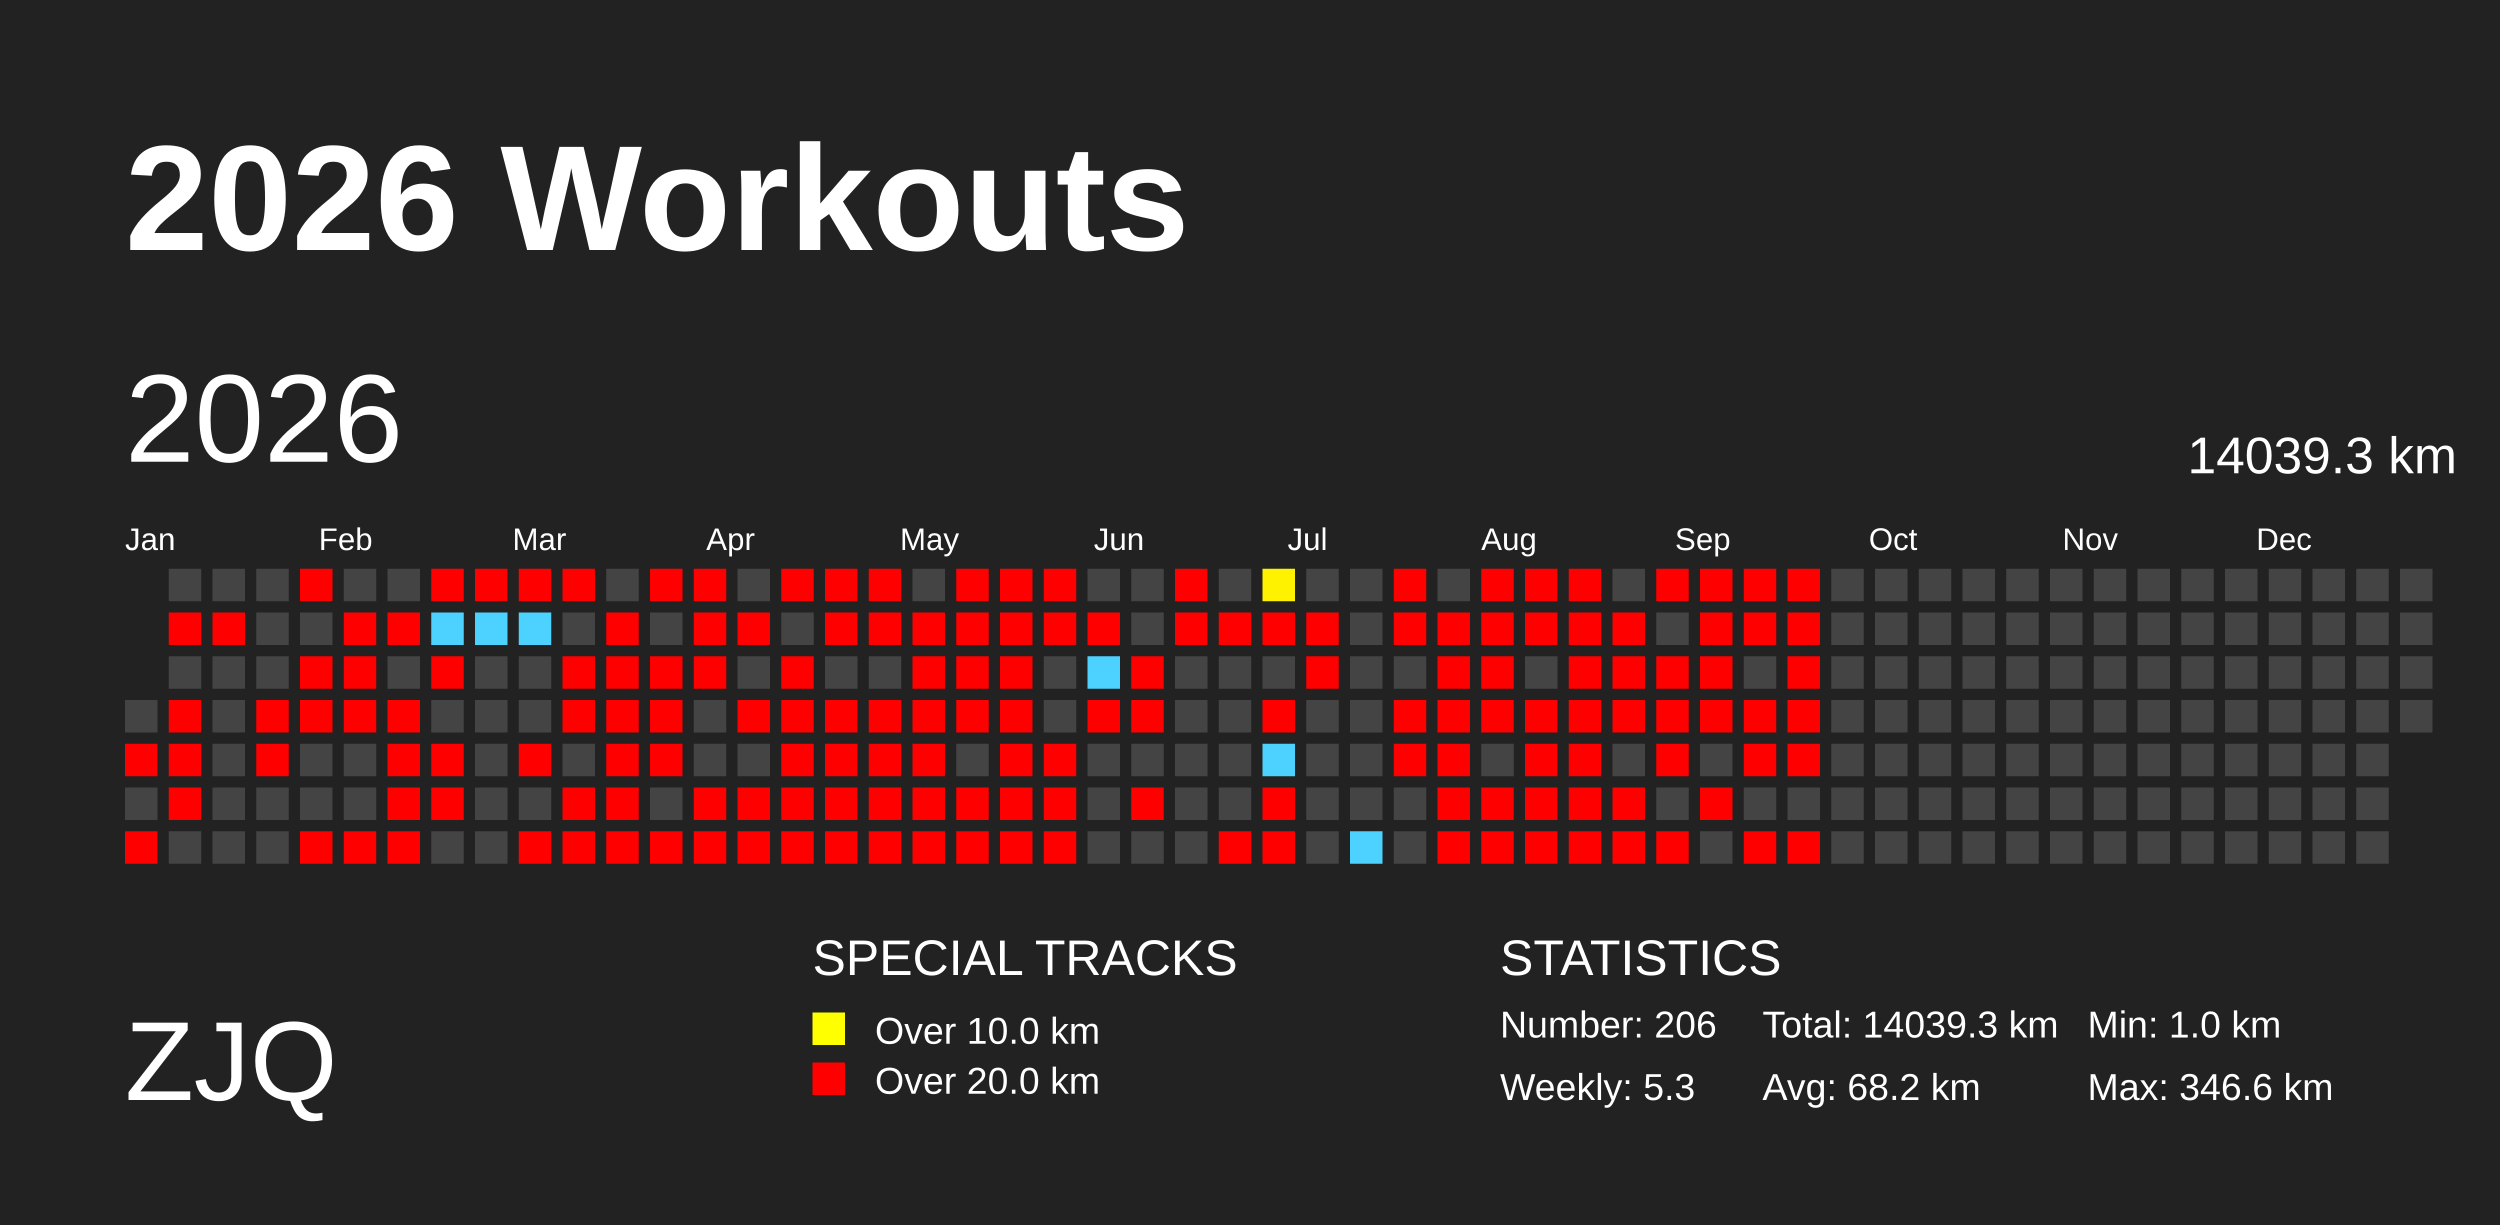
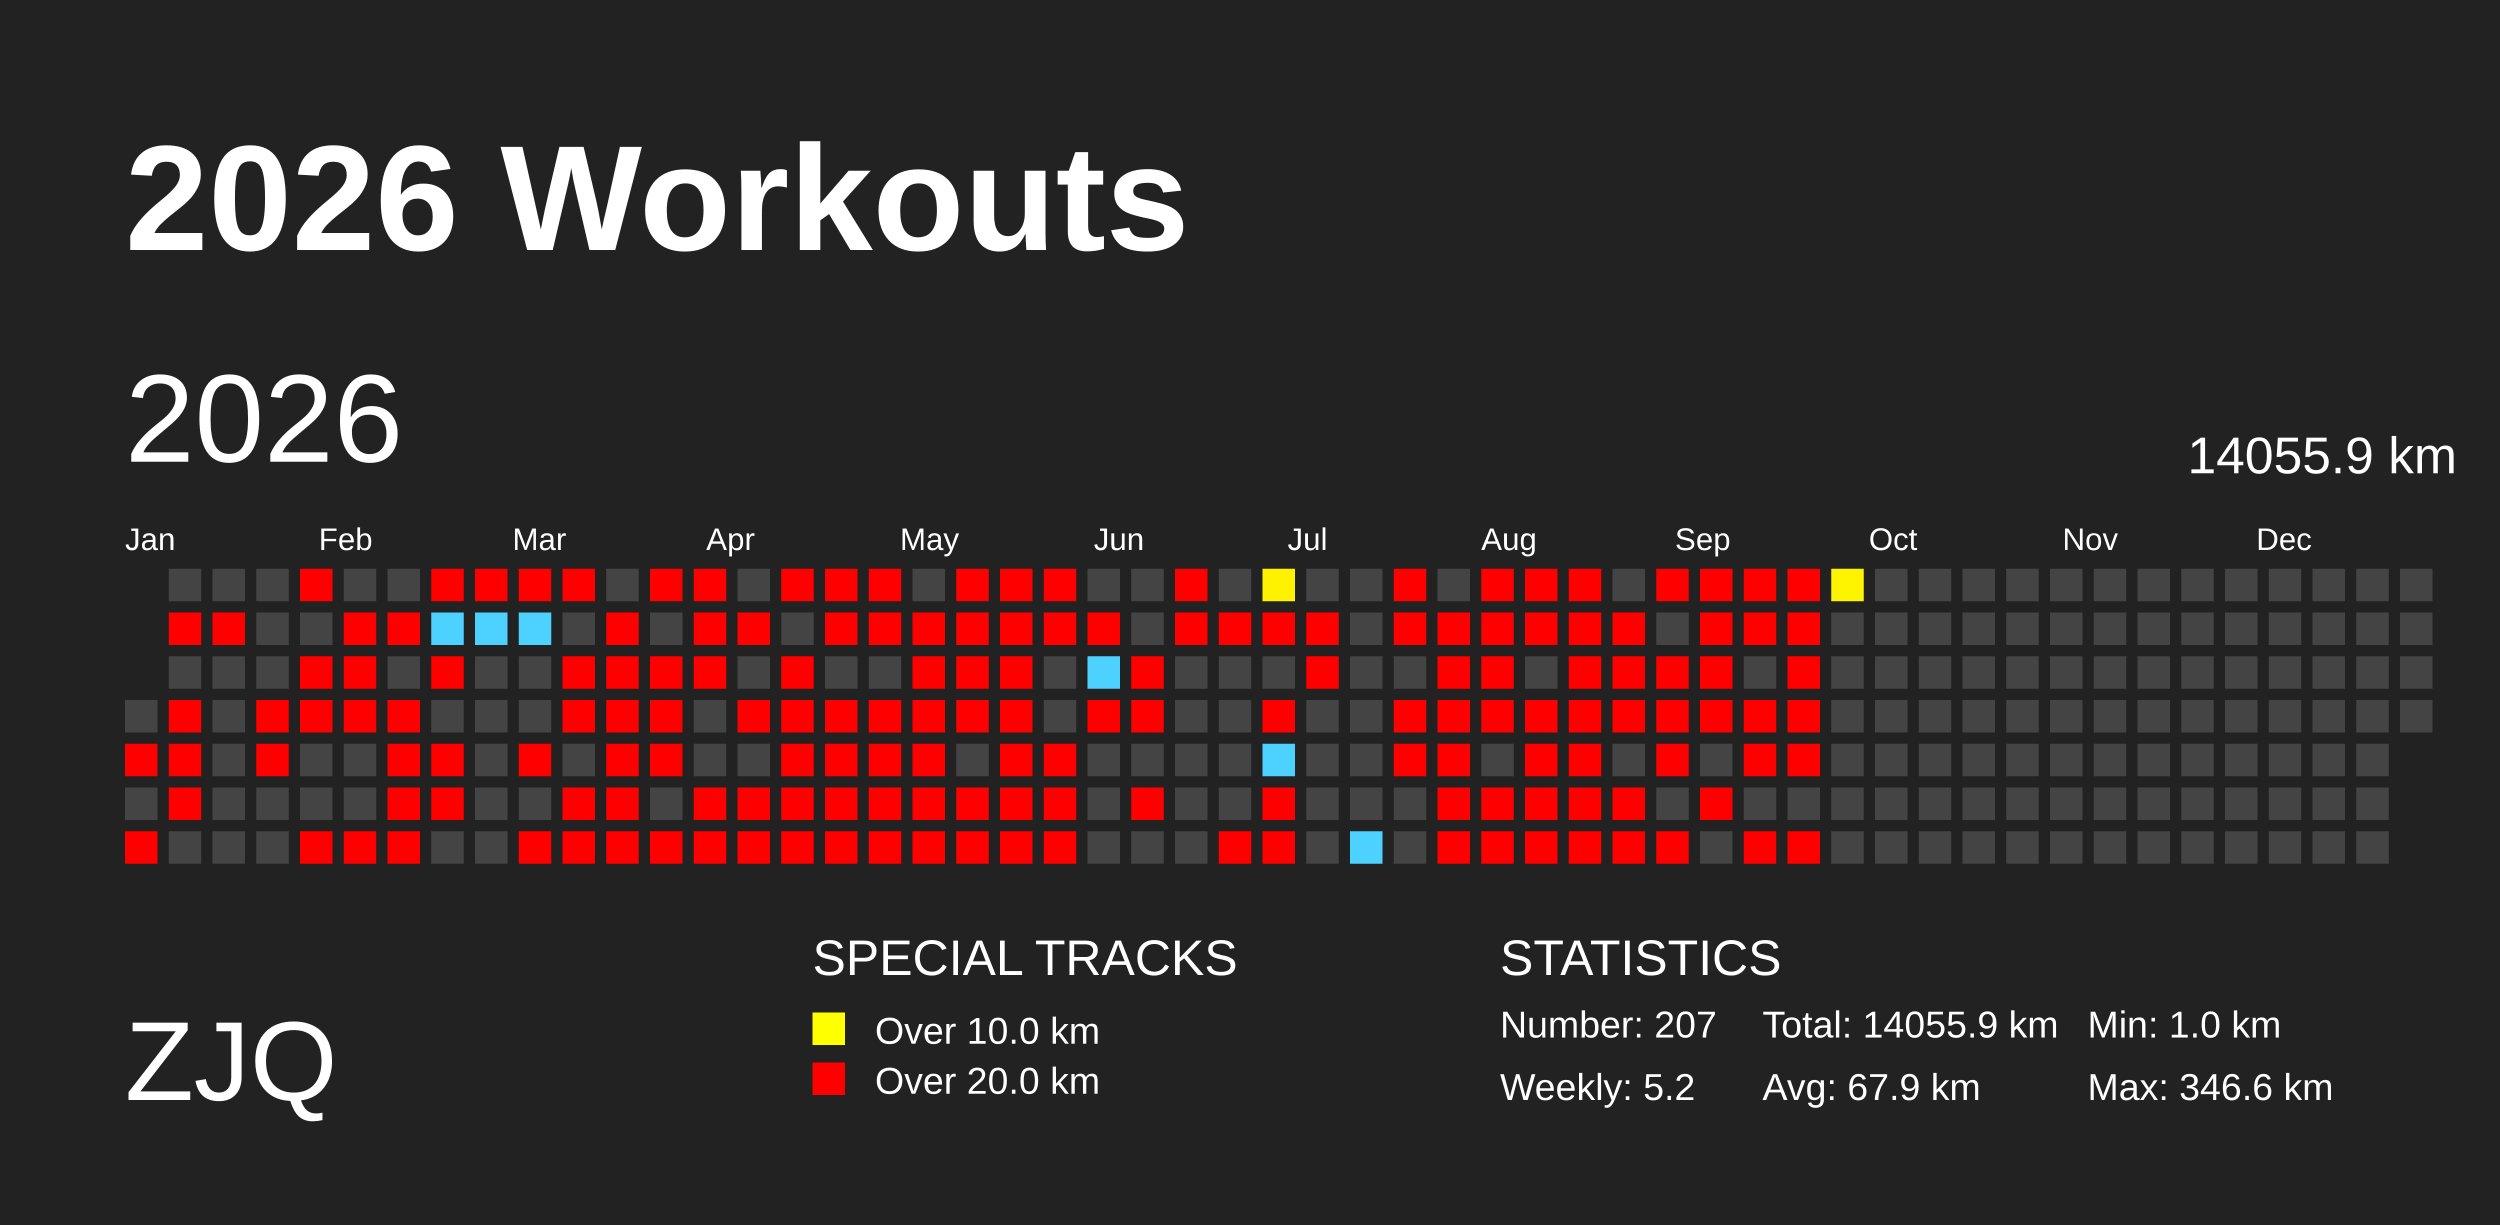
<svg xmlns="http://www.w3.org/2000/svg" baseProfile="full" height="98mm" version="1.1" viewBox="0,0,200,98" width="200mm">
  <defs>
    <pattern height="2" id="indoor-stripe" patternUnits="userSpaceOnUse" width="2">
      <line stroke="white" stroke-opacity="0.45" stroke-width="0.5" x1="0" x2="2" y1="2" y2="0" />
    </pattern>
  </defs>
  <rect fill="#222222" height="98" width="200" x="0" y="0" />
  <text fill="#FFFFFF" style="font-size:12px; font-family:Arial; font-weight:bold;" x="10" y="20">2026 Workouts</text>
  <text fill="#FFFFFF" style="font-size:9px; font-family:Arial" x="10" y="88">ZJQ</text>
  <text fill="#FFFFFF" style="font-size:4px; font-family:Arial" x="65" y="78">SPECIAL TRACKS</text>
  <rect fill="yellow" height="2.6" width="2.6" x="65" y="81" />
  <text fill="#FFFFFF" style="font-size:3px; font-family:Arial" x="70" y="83.5">Over 10.0 km</text>
  <rect fill="red" height="2.6" width="2.6" x="65" y="85" />
  <text fill="#FFFFFF" style="font-size:3px; font-family:Arial" x="70" y="87.5">Over 20.0 km</text>
  <text fill="#FFFFFF" style="font-size:4px; font-family:Arial" x="120" y="78">STATISTICS</text>
-   <text fill="#FFFFFF" style="font-size:3px; font-family:Arial" x="120" y="83">Number: 206</text>
-   <text fill="#FFFFFF" style="font-size:3px; font-family:Arial" x="120" y="88">Weekly: 5.3</text>
-   <text fill="#FFFFFF" style="font-size:3px; font-family:Arial" x="141" y="83">Total: 14039.3 km</text>
-   <text fill="#FFFFFF" style="font-size:3px; font-family:Arial" x="141" y="88">Avg: 68.2 km</text>
+   <text fill="#FFFFFF" style="font-size:3px; font-family:Arial" x="120" y="83">Number: 207</text>
+   <text fill="#FFFFFF" style="font-size:3px; font-family:Arial" x="120" y="88">Weekly: 5.2</text>
+   <text fill="#FFFFFF" style="font-size:3px; font-family:Arial" x="141" y="83">Total: 14055.9 km</text>
+   <text fill="#FFFFFF" style="font-size:3px; font-family:Arial" x="141" y="88">Avg: 67.9 km</text>
  <text fill="#FFFFFF" style="font-size:3px; font-family:Arial" x="167" y="83">Min: 1.0 km</text>
  <text fill="#FFFFFF" style="font-size:3px; font-family:Arial" x="167" y="88">Max: 346.6 km</text>
  <text dominant-baseline="hanging" fill="#FFFFFF" style="font-size:10.0px; font-family:Arial;" x="10" y="30">2026</text>
-   <text dominant-baseline="hanging" fill="#FFFFFF" style="font-size:4.125px; font-family:Arial;" x="175" y="35">14039.3 km</text>
+   <text dominant-baseline="hanging" fill="#FFFFFF" style="font-size:4.125px; font-family:Arial;" x="175" y="35">14055.9 km</text>
  <text fill="#FFFFFF" style="font-size:2.5px; font-family:Arial" x="10.0" y="44">Jan</text>
  <text fill="#FFFFFF" style="font-size:2.5px; font-family:Arial" x="25.5" y="44">Feb</text>
  <text fill="#FFFFFF" style="font-size:2.5px; font-family:Arial" x="41.0" y="44">Mar</text>
  <text fill="#FFFFFF" style="font-size:2.5px; font-family:Arial" x="56.5" y="44">Apr</text>
  <text fill="#FFFFFF" style="font-size:2.5px; font-family:Arial" x="72.0" y="44">May</text>
  <text fill="#FFFFFF" style="font-size:2.5px; font-family:Arial" x="87.5" y="44">Jun</text>
  <text fill="#FFFFFF" style="font-size:2.5px; font-family:Arial" x="103.0" y="44">Jul</text>
  <text fill="#FFFFFF" style="font-size:2.5px; font-family:Arial" x="118.5" y="44">Aug</text>
  <text fill="#FFFFFF" style="font-size:2.5px; font-family:Arial" x="134.0" y="44">Sep</text>
  <text fill="#FFFFFF" style="font-size:2.5px; font-family:Arial" x="149.5" y="44">Oct</text>
  <text fill="#FFFFFF" style="font-size:2.5px; font-family:Arial" x="165.0" y="44">Nov</text>
  <text fill="#FFFFFF" style="font-size:2.5px; font-family:Arial" x="180.5" y="44">Dec</text>
  <rect fill="#444444" height="2.6" width="2.6" x="10.0" y="56.0" />
  <rect fill="red" height="2.6" width="2.6" x="10.0" y="59.5" />
  <rect fill="#444444" height="2.6" width="2.6" x="10.0" y="63.0" />
  <rect fill="red" height="2.6" width="2.6" x="10.0" y="66.5" />
  <rect fill="#444444" height="2.6" width="2.6" x="13.5" y="45.5" />
  <rect fill="red" height="2.6" width="2.6" x="13.5" y="49.0" />
  <rect fill="#444444" height="2.6" width="2.6" x="13.5" y="52.5" />
  <rect fill="red" height="2.6" width="2.6" x="13.5" y="56.0" />
  <rect fill="red" height="2.6" width="2.6" x="13.5" y="59.5" />
  <rect fill="red" height="2.6" width="2.6" x="13.5" y="63.0" />
  <rect fill="#444444" height="2.6" width="2.6" x="13.5" y="66.5" />
  <rect fill="#444444" height="2.6" width="2.6" x="17.0" y="45.5" />
  <rect fill="red" height="2.6" width="2.6" x="17.0" y="49.0" />
  <rect fill="#444444" height="2.6" width="2.6" x="17.0" y="52.5" />
  <rect fill="#444444" height="2.6" width="2.6" x="17.0" y="56.0" />
  <rect fill="#444444" height="2.6" width="2.6" x="17.0" y="59.5" />
  <rect fill="#444444" height="2.6" width="2.6" x="17.0" y="63.0" />
  <rect fill="#444444" height="2.6" width="2.6" x="17.0" y="66.5" />
  <rect fill="#444444" height="2.6" width="2.6" x="20.5" y="45.5" />
  <rect fill="#444444" height="2.6" width="2.6" x="20.5" y="49.0" />
  <rect fill="#444444" height="2.6" width="2.6" x="20.5" y="52.5" />
  <rect fill="red" height="2.6" width="2.6" x="20.5" y="56.0" />
  <rect fill="red" height="2.6" width="2.6" x="20.5" y="59.5" />
  <rect fill="#444444" height="2.6" width="2.6" x="20.5" y="63.0" />
  <rect fill="#444444" height="2.6" width="2.6" x="20.5" y="66.5" />
  <rect fill="red" height="2.6" width="2.6" x="24.0" y="45.5" />
  <rect fill="#444444" height="2.6" width="2.6" x="24.0" y="49.0" />
  <rect fill="red" height="2.6" width="2.6" x="24.0" y="52.5" />
  <rect fill="red" height="2.6" width="2.6" x="24.0" y="56.0" />
  <rect fill="#444444" height="2.6" width="2.6" x="24.0" y="59.5" />
  <rect fill="#444444" height="2.6" width="2.6" x="24.0" y="63.0" />
  <rect fill="red" height="2.6" width="2.6" x="24.0" y="66.5" />
  <rect fill="#444444" height="2.6" width="2.6" x="27.5" y="45.5" />
  <rect fill="red" height="2.6" width="2.6" x="27.5" y="49.0" />
  <rect fill="red" height="2.6" width="2.6" x="27.5" y="52.5" />
  <rect fill="red" height="2.6" width="2.6" x="27.5" y="56.0" />
  <rect fill="#444444" height="2.6" width="2.6" x="27.5" y="59.5" />
  <rect fill="#444444" height="2.6" width="2.6" x="27.5" y="63.0" />
  <rect fill="red" height="2.6" width="2.6" x="27.5" y="66.5" />
  <rect fill="#444444" height="2.6" width="2.6" x="31.0" y="45.5" />
  <rect fill="red" height="2.6" width="2.6" x="31.0" y="49.0" />
  <rect fill="#444444" height="2.6" width="2.6" x="31.0" y="52.5" />
  <rect fill="red" height="2.6" width="2.6" x="31.0" y="56.0" />
  <rect fill="red" height="2.6" width="2.6" x="31.0" y="59.5" />
  <rect fill="red" height="2.6" width="2.6" x="31.0" y="63.0" />
  <rect fill="red" height="2.6" width="2.6" x="31.0" y="66.5" />
  <rect fill="red" height="2.6" width="2.6" x="34.5" y="45.5" />
  <rect fill="#4dd2ff" height="2.6" width="2.6" x="34.5" y="49.0" />
  <rect fill="red" height="2.6" width="2.6" x="34.5" y="52.5" />
  <rect fill="#444444" height="2.6" width="2.6" x="34.5" y="56.0" />
  <rect fill="red" height="2.6" width="2.6" x="34.5" y="59.5" />
  <rect fill="red" height="2.6" width="2.6" x="34.5" y="63.0" />
  <rect fill="#444444" height="2.6" width="2.6" x="34.5" y="66.5" />
  <rect fill="red" height="2.6" width="2.6" x="38.0" y="45.5" />
  <rect fill="#4dd2ff" height="2.6" width="2.6" x="38.0" y="49.0" />
  <rect fill="#444444" height="2.6" width="2.6" x="38.0" y="52.5" />
  <rect fill="#444444" height="2.6" width="2.6" x="38.0" y="56.0" />
  <rect fill="#444444" height="2.6" width="2.6" x="38.0" y="59.5" />
  <rect fill="#444444" height="2.6" width="2.6" x="38.0" y="63.0" />
  <rect fill="#444444" height="2.6" width="2.6" x="38.0" y="66.5" />
  <rect fill="red" height="2.6" width="2.6" x="41.5" y="45.5" />
  <rect fill="#4dd2ff" height="2.6" width="2.6" x="41.5" y="49.0" />
  <rect fill="#444444" height="2.6" width="2.6" x="41.5" y="52.5" />
  <rect fill="#444444" height="2.6" width="2.6" x="41.5" y="56.0" />
  <rect fill="red" height="2.6" width="2.6" x="41.5" y="59.5" />
  <rect fill="#444444" height="2.6" width="2.6" x="41.5" y="63.0" />
  <rect fill="red" height="2.6" width="2.6" x="41.5" y="66.5" />
  <rect fill="red" height="2.6" width="2.6" x="45.0" y="45.5" />
  <rect fill="#444444" height="2.6" width="2.6" x="45.0" y="49.0" />
  <rect fill="red" height="2.6" width="2.6" x="45.0" y="52.5" />
  <rect fill="red" height="2.6" width="2.6" x="45.0" y="56.0" />
  <rect fill="#444444" height="2.6" width="2.6" x="45.0" y="59.5" />
  <rect fill="red" height="2.6" width="2.6" x="45.0" y="63.0" />
  <rect fill="red" height="2.6" width="2.6" x="45.0" y="66.5" />
  <rect fill="#444444" height="2.6" width="2.6" x="48.5" y="45.5" />
  <rect fill="red" height="2.6" width="2.6" x="48.5" y="49.0" />
  <rect fill="red" height="2.6" width="2.6" x="48.5" y="52.5" />
  <rect fill="red" height="2.6" width="2.6" x="48.5" y="56.0" />
  <rect fill="red" height="2.6" width="2.6" x="48.5" y="59.5" />
  <rect fill="red" height="2.6" width="2.6" x="48.5" y="63.0" />
  <rect fill="red" height="2.6" width="2.6" x="48.5" y="66.5" />
  <rect fill="red" height="2.6" width="2.6" x="52.0" y="45.5" />
  <rect fill="#444444" height="2.6" width="2.6" x="52.0" y="49.0" />
  <rect fill="red" height="2.6" width="2.6" x="52.0" y="52.5" />
  <rect fill="red" height="2.6" width="2.6" x="52.0" y="56.0" />
  <rect fill="red" height="2.6" width="2.6" x="52.0" y="59.5" />
  <rect fill="#444444" height="2.6" width="2.6" x="52.0" y="63.0" />
  <rect fill="red" height="2.6" width="2.6" x="52.0" y="66.5" />
  <rect fill="red" height="2.6" width="2.6" x="55.5" y="45.5" />
  <rect fill="red" height="2.6" width="2.6" x="55.5" y="49.0" />
  <rect fill="red" height="2.6" width="2.6" x="55.5" y="52.5" />
  <rect fill="#444444" height="2.6" width="2.6" x="55.5" y="56.0" />
  <rect fill="#444444" height="2.6" width="2.6" x="55.5" y="59.5" />
  <rect fill="red" height="2.6" width="2.6" x="55.5" y="63.0" />
  <rect fill="red" height="2.6" width="2.6" x="55.5" y="66.5" />
  <rect fill="#444444" height="2.6" width="2.6" x="59.0" y="45.5" />
  <rect fill="red" height="2.6" width="2.6" x="59.0" y="49.0" />
  <rect fill="#444444" height="2.6" width="2.6" x="59.0" y="52.5" />
  <rect fill="red" height="2.6" width="2.6" x="59.0" y="56.0" />
  <rect fill="#444444" height="2.6" width="2.6" x="59.0" y="59.5" />
  <rect fill="red" height="2.6" width="2.6" x="59.0" y="63.0" />
  <rect fill="red" height="2.6" width="2.6" x="59.0" y="66.5" />
  <rect fill="red" height="2.6" width="2.6" x="62.5" y="45.5" />
  <rect fill="#444444" height="2.6" width="2.6" x="62.5" y="49.0" />
  <rect fill="red" height="2.6" width="2.6" x="62.5" y="52.5" />
  <rect fill="red" height="2.6" width="2.6" x="62.5" y="56.0" />
  <rect fill="red" height="2.6" width="2.6" x="62.5" y="59.5" />
  <rect fill="red" height="2.6" width="2.6" x="62.5" y="63.0" />
  <rect fill="red" height="2.6" width="2.6" x="62.5" y="66.5" />
  <rect fill="red" height="2.6" width="2.6" x="66.0" y="45.5" />
  <rect fill="red" height="2.6" width="2.6" x="66.0" y="49.0" />
  <rect fill="#444444" height="2.6" width="2.6" x="66.0" y="52.5" />
  <rect fill="red" height="2.6" width="2.6" x="66.0" y="56.0" />
  <rect fill="red" height="2.6" width="2.6" x="66.0" y="59.5" />
  <rect fill="red" height="2.6" width="2.6" x="66.0" y="63.0" />
  <rect fill="red" height="2.6" width="2.6" x="66.0" y="66.5" />
  <rect fill="red" height="2.6" width="2.6" x="69.5" y="45.5" />
  <rect fill="red" height="2.6" width="2.6" x="69.5" y="49.0" />
  <rect fill="#444444" height="2.6" width="2.6" x="69.5" y="52.5" />
  <rect fill="red" height="2.6" width="2.6" x="69.5" y="56.0" />
  <rect fill="red" height="2.6" width="2.6" x="69.5" y="59.5" />
  <rect fill="red" height="2.6" width="2.6" x="69.5" y="63.0" />
  <rect fill="red" height="2.6" width="2.6" x="69.5" y="66.5" />
  <rect fill="#444444" height="2.6" width="2.6" x="73.0" y="45.5" />
  <rect fill="red" height="2.6" width="2.6" x="73.0" y="49.0" />
  <rect fill="red" height="2.6" width="2.6" x="73.0" y="52.5" />
  <rect fill="red" height="2.6" width="2.6" x="73.0" y="56.0" />
  <rect fill="red" height="2.6" width="2.6" x="73.0" y="59.5" />
  <rect fill="red" height="2.6" width="2.6" x="73.0" y="63.0" />
  <rect fill="red" height="2.6" width="2.6" x="73.0" y="66.5" />
  <rect fill="red" height="2.6" width="2.6" x="76.5" y="45.5" />
  <rect fill="red" height="2.6" width="2.6" x="76.5" y="49.0" />
  <rect fill="red" height="2.6" width="2.6" x="76.5" y="52.5" />
  <rect fill="red" height="2.6" width="2.6" x="76.5" y="56.0" />
  <rect fill="#444444" height="2.6" width="2.6" x="76.5" y="59.5" />
  <rect fill="red" height="2.6" width="2.6" x="76.5" y="63.0" />
  <rect fill="red" height="2.6" width="2.6" x="76.5" y="66.5" />
  <rect fill="red" height="2.6" width="2.6" x="80.0" y="45.5" />
  <rect fill="red" height="2.6" width="2.6" x="80.0" y="49.0" />
  <rect fill="red" height="2.6" width="2.6" x="80.0" y="52.5" />
  <rect fill="red" height="2.6" width="2.6" x="80.0" y="56.0" />
  <rect fill="red" height="2.6" width="2.6" x="80.0" y="59.5" />
  <rect fill="red" height="2.6" width="2.6" x="80.0" y="63.0" />
  <rect fill="red" height="2.6" width="2.6" x="80.0" y="66.5" />
  <rect fill="red" height="2.6" width="2.6" x="83.5" y="45.5" />
  <rect fill="red" height="2.6" width="2.6" x="83.5" y="49.0" />
  <rect fill="#444444" height="2.6" width="2.6" x="83.5" y="52.5" />
  <rect fill="#444444" height="2.6" width="2.6" x="83.5" y="56.0" />
  <rect fill="red" height="2.6" width="2.6" x="83.5" y="59.5" />
  <rect fill="red" height="2.6" width="2.6" x="83.5" y="63.0" />
  <rect fill="red" height="2.6" width="2.6" x="83.5" y="66.5" />
  <rect fill="#444444" height="2.6" width="2.6" x="87.0" y="45.5" />
  <rect fill="red" height="2.6" width="2.6" x="87.0" y="49.0" />
  <rect fill="#4dd2ff" height="2.6" width="2.6" x="87.0" y="52.5" />
  <rect fill="red" height="2.6" width="2.6" x="87.0" y="56.0" />
  <rect fill="#444444" height="2.6" width="2.6" x="87.0" y="59.5" />
  <rect fill="#444444" height="2.6" width="2.6" x="87.0" y="63.0" />
  <rect fill="#444444" height="2.6" width="2.6" x="87.0" y="66.5" />
  <rect fill="#444444" height="2.6" width="2.6" x="90.5" y="45.5" />
  <rect fill="#444444" height="2.6" width="2.6" x="90.5" y="49.0" />
  <rect fill="red" height="2.6" width="2.6" x="90.5" y="52.5" />
  <rect fill="red" height="2.6" width="2.6" x="90.5" y="56.0" />
  <rect fill="#444444" height="2.6" width="2.6" x="90.5" y="59.5" />
  <rect fill="red" height="2.6" width="2.6" x="90.5" y="63.0" />
  <rect fill="#444444" height="2.6" width="2.6" x="90.5" y="66.5" />
  <rect fill="red" height="2.6" width="2.6" x="94.0" y="45.5" />
  <rect fill="red" height="2.6" width="2.6" x="94.0" y="49.0" />
  <rect fill="#444444" height="2.6" width="2.6" x="94.0" y="52.5" />
  <rect fill="#444444" height="2.6" width="2.6" x="94.0" y="56.0" />
  <rect fill="#444444" height="2.6" width="2.6" x="94.0" y="59.5" />
  <rect fill="#444444" height="2.6" width="2.6" x="94.0" y="63.0" />
  <rect fill="#444444" height="2.6" width="2.6" x="94.0" y="66.5" />
  <rect fill="#444444" height="2.6" width="2.6" x="97.5" y="45.5" />
  <rect fill="red" height="2.6" width="2.6" x="97.5" y="49.0" />
  <rect fill="#444444" height="2.6" width="2.6" x="97.5" y="52.5" />
  <rect fill="#444444" height="2.6" width="2.6" x="97.5" y="56.0" />
  <rect fill="#444444" height="2.6" width="2.6" x="97.5" y="59.5" />
  <rect fill="#444444" height="2.6" width="2.6" x="97.5" y="63.0" />
  <rect fill="red" height="2.6" width="2.6" x="97.5" y="66.5" />
  <rect fill="#fff200" height="2.6" width="2.6" x="101.0" y="45.5" />
  <rect fill="red" height="2.6" width="2.6" x="101.0" y="49.0" />
  <rect fill="#444444" height="2.6" width="2.6" x="101.0" y="52.5" />
  <rect fill="red" height="2.6" width="2.6" x="101.0" y="56.0" />
  <rect fill="#4dd2ff" height="2.6" width="2.6" x="101.0" y="59.5" />
  <rect fill="red" height="2.6" width="2.6" x="101.0" y="63.0" />
  <rect fill="red" height="2.6" width="2.6" x="101.0" y="66.5" />
  <rect fill="#444444" height="2.6" width="2.6" x="104.5" y="45.5" />
  <rect fill="red" height="2.6" width="2.6" x="104.5" y="49.0" />
  <rect fill="red" height="2.6" width="2.6" x="104.5" y="52.5" />
  <rect fill="#444444" height="2.6" width="2.6" x="104.5" y="56.0" />
  <rect fill="#444444" height="2.6" width="2.6" x="104.5" y="59.5" />
  <rect fill="#444444" height="2.6" width="2.6" x="104.5" y="63.0" />
  <rect fill="#444444" height="2.6" width="2.6" x="104.5" y="66.5" />
  <rect fill="#444444" height="2.6" width="2.6" x="108.0" y="45.5" />
  <rect fill="#444444" height="2.6" width="2.6" x="108.0" y="49.0" />
  <rect fill="#444444" height="2.6" width="2.6" x="108.0" y="52.5" />
  <rect fill="#444444" height="2.6" width="2.6" x="108.0" y="56.0" />
  <rect fill="#444444" height="2.6" width="2.6" x="108.0" y="59.5" />
  <rect fill="#444444" height="2.6" width="2.6" x="108.0" y="63.0" />
  <rect fill="#4dd2ff" height="2.6" width="2.6" x="108.0" y="66.5" />
  <rect fill="red" height="2.6" width="2.6" x="111.5" y="45.5" />
  <rect fill="red" height="2.6" width="2.6" x="111.5" y="49.0" />
  <rect fill="#444444" height="2.6" width="2.6" x="111.5" y="52.5" />
  <rect fill="red" height="2.6" width="2.6" x="111.5" y="56.0" />
  <rect fill="red" height="2.6" width="2.6" x="111.5" y="59.5" />
  <rect fill="#444444" height="2.6" width="2.6" x="111.5" y="63.0" />
  <rect fill="#444444" height="2.6" width="2.6" x="111.5" y="66.5" />
  <rect fill="#444444" height="2.6" width="2.6" x="115.0" y="45.5" />
  <rect fill="red" height="2.6" width="2.6" x="115.0" y="49.0" />
  <rect fill="red" height="2.6" width="2.6" x="115.0" y="52.5" />
  <rect fill="red" height="2.6" width="2.6" x="115.0" y="56.0" />
  <rect fill="red" height="2.6" width="2.6" x="115.0" y="59.5" />
  <rect fill="red" height="2.6" width="2.6" x="115.0" y="63.0" />
  <rect fill="red" height="2.6" width="2.6" x="115.0" y="66.5" />
  <rect fill="red" height="2.6" width="2.6" x="118.5" y="45.5" />
  <rect fill="red" height="2.6" width="2.6" x="118.5" y="49.0" />
  <rect fill="red" height="2.6" width="2.6" x="118.5" y="52.5" />
  <rect fill="red" height="2.6" width="2.6" x="118.5" y="56.0" />
  <rect fill="#444444" height="2.6" width="2.6" x="118.5" y="59.5" />
  <rect fill="red" height="2.6" width="2.6" x="118.5" y="63.0" />
  <rect fill="red" height="2.6" width="2.6" x="118.5" y="66.5" />
  <rect fill="red" height="2.6" width="2.6" x="122.0" y="45.5" />
  <rect fill="red" height="2.6" width="2.6" x="122.0" y="49.0" />
  <rect fill="#444444" height="2.6" width="2.6" x="122.0" y="52.5" />
  <rect fill="red" height="2.6" width="2.6" x="122.0" y="56.0" />
  <rect fill="red" height="2.6" width="2.6" x="122.0" y="59.5" />
  <rect fill="red" height="2.6" width="2.6" x="122.0" y="63.0" />
  <rect fill="red" height="2.6" width="2.6" x="122.0" y="66.5" />
  <rect fill="red" height="2.6" width="2.6" x="125.5" y="45.5" />
  <rect fill="red" height="2.6" width="2.6" x="125.5" y="49.0" />
  <rect fill="red" height="2.6" width="2.6" x="125.5" y="52.5" />
  <rect fill="red" height="2.6" width="2.6" x="125.5" y="56.0" />
  <rect fill="red" height="2.6" width="2.6" x="125.5" y="59.5" />
  <rect fill="red" height="2.6" width="2.6" x="125.5" y="63.0" />
  <rect fill="red" height="2.6" width="2.6" x="125.5" y="66.5" />
  <rect fill="#444444" height="2.6" width="2.6" x="129.0" y="45.5" />
  <rect fill="red" height="2.6" width="2.6" x="129.0" y="49.0" />
  <rect fill="red" height="2.6" width="2.6" x="129.0" y="52.5" />
  <rect fill="red" height="2.6" width="2.6" x="129.0" y="56.0" />
  <rect fill="#444444" height="2.6" width="2.6" x="129.0" y="59.5" />
  <rect fill="red" height="2.6" width="2.6" x="129.0" y="63.0" />
  <rect fill="red" height="2.6" width="2.6" x="129.0" y="66.5" />
  <rect fill="red" height="2.6" width="2.6" x="132.5" y="45.5" />
  <rect fill="#444444" height="2.6" width="2.6" x="132.5" y="49.0" />
  <rect fill="red" height="2.6" width="2.6" x="132.5" y="52.5" />
  <rect fill="red" height="2.6" width="2.6" x="132.5" y="56.0" />
  <rect fill="red" height="2.6" width="2.6" x="132.5" y="59.5" />
  <rect fill="#444444" height="2.6" width="2.6" x="132.5" y="63.0" />
  <rect fill="red" height="2.6" width="2.6" x="132.5" y="66.5" />
  <rect fill="red" height="2.6" width="2.6" x="136.0" y="45.5" />
  <rect fill="red" height="2.6" width="2.6" x="136.0" y="49.0" />
  <rect fill="red" height="2.6" width="2.6" x="136.0" y="52.5" />
  <rect fill="red" height="2.6" width="2.6" x="136.0" y="56.0" />
  <rect fill="#444444" height="2.6" width="2.6" x="136.0" y="59.5" />
  <rect fill="red" height="2.6" width="2.6" x="136.0" y="63.0" />
  <rect fill="#444444" height="2.6" width="2.6" x="136.0" y="66.5" />
  <rect fill="red" height="2.6" width="2.6" x="139.5" y="45.5" />
  <rect fill="red" height="2.6" width="2.6" x="139.5" y="49.0" />
  <rect fill="#444444" height="2.6" width="2.6" x="139.5" y="52.5" />
  <rect fill="red" height="2.6" width="2.6" x="139.5" y="56.0" />
  <rect fill="red" height="2.6" width="2.6" x="139.5" y="59.5" />
  <rect fill="#444444" height="2.6" width="2.6" x="139.5" y="63.0" />
  <rect fill="red" height="2.6" width="2.6" x="139.5" y="66.5" />
  <rect fill="red" height="2.6" width="2.6" x="143.0" y="45.5" />
  <rect fill="red" height="2.6" width="2.6" x="143.0" y="49.0" />
  <rect fill="red" height="2.6" width="2.6" x="143.0" y="52.5" />
  <rect fill="red" height="2.6" width="2.6" x="143.0" y="56.0" />
  <rect fill="red" height="2.6" width="2.6" x="143.0" y="59.5" />
  <rect fill="#444444" height="2.6" width="2.6" x="143.0" y="63.0" />
  <rect fill="red" height="2.6" width="2.6" x="143.0" y="66.5" />
-   <rect fill="#444444" height="2.6" width="2.6" x="146.5" y="45.5" />
+   <rect fill="#fff400" height="2.6" width="2.6" x="146.5" y="45.5" />
  <rect fill="#444444" height="2.6" width="2.6" x="146.5" y="49.0" />
  <rect fill="#444444" height="2.6" width="2.6" x="146.5" y="52.5" />
  <rect fill="#444444" height="2.6" width="2.6" x="146.5" y="56.0" />
  <rect fill="#444444" height="2.6" width="2.6" x="146.5" y="59.5" />
  <rect fill="#444444" height="2.6" width="2.6" x="146.5" y="63.0" />
  <rect fill="#444444" height="2.6" width="2.6" x="146.5" y="66.5" />
  <rect fill="#444444" height="2.6" width="2.6" x="150.0" y="45.5" />
  <rect fill="#444444" height="2.6" width="2.6" x="150.0" y="49.0" />
  <rect fill="#444444" height="2.6" width="2.6" x="150.0" y="52.5" />
  <rect fill="#444444" height="2.6" width="2.6" x="150.0" y="56.0" />
  <rect fill="#444444" height="2.6" width="2.6" x="150.0" y="59.5" />
  <rect fill="#444444" height="2.6" width="2.6" x="150.0" y="63.0" />
  <rect fill="#444444" height="2.6" width="2.6" x="150.0" y="66.5" />
  <rect fill="#444444" height="2.6" width="2.6" x="153.5" y="45.5" />
  <rect fill="#444444" height="2.6" width="2.6" x="153.5" y="49.0" />
  <rect fill="#444444" height="2.6" width="2.6" x="153.5" y="52.5" />
  <rect fill="#444444" height="2.6" width="2.6" x="153.5" y="56.0" />
  <rect fill="#444444" height="2.6" width="2.6" x="153.5" y="59.5" />
  <rect fill="#444444" height="2.6" width="2.6" x="153.5" y="63.0" />
  <rect fill="#444444" height="2.6" width="2.6" x="153.5" y="66.5" />
  <rect fill="#444444" height="2.6" width="2.6" x="157.0" y="45.5" />
  <rect fill="#444444" height="2.6" width="2.6" x="157.0" y="49.0" />
  <rect fill="#444444" height="2.6" width="2.6" x="157.0" y="52.5" />
  <rect fill="#444444" height="2.6" width="2.6" x="157.0" y="56.0" />
  <rect fill="#444444" height="2.6" width="2.6" x="157.0" y="59.5" />
  <rect fill="#444444" height="2.6" width="2.6" x="157.0" y="63.0" />
  <rect fill="#444444" height="2.6" width="2.6" x="157.0" y="66.5" />
  <rect fill="#444444" height="2.6" width="2.6" x="160.5" y="45.5" />
  <rect fill="#444444" height="2.6" width="2.6" x="160.5" y="49.0" />
  <rect fill="#444444" height="2.6" width="2.6" x="160.5" y="52.5" />
  <rect fill="#444444" height="2.6" width="2.6" x="160.5" y="56.0" />
  <rect fill="#444444" height="2.6" width="2.6" x="160.5" y="59.5" />
  <rect fill="#444444" height="2.6" width="2.6" x="160.5" y="63.0" />
  <rect fill="#444444" height="2.6" width="2.6" x="160.5" y="66.5" />
  <rect fill="#444444" height="2.6" width="2.6" x="164.0" y="45.5" />
  <rect fill="#444444" height="2.6" width="2.6" x="164.0" y="49.0" />
  <rect fill="#444444" height="2.6" width="2.6" x="164.0" y="52.5" />
  <rect fill="#444444" height="2.6" width="2.6" x="164.0" y="56.0" />
  <rect fill="#444444" height="2.6" width="2.6" x="164.0" y="59.5" />
  <rect fill="#444444" height="2.6" width="2.6" x="164.0" y="63.0" />
  <rect fill="#444444" height="2.6" width="2.6" x="164.0" y="66.5" />
  <rect fill="#444444" height="2.6" width="2.6" x="167.5" y="45.5" />
  <rect fill="#444444" height="2.6" width="2.6" x="167.5" y="49.0" />
  <rect fill="#444444" height="2.6" width="2.6" x="167.5" y="52.5" />
  <rect fill="#444444" height="2.6" width="2.6" x="167.5" y="56.0" />
  <rect fill="#444444" height="2.6" width="2.6" x="167.5" y="59.5" />
  <rect fill="#444444" height="2.6" width="2.6" x="167.5" y="63.0" />
  <rect fill="#444444" height="2.6" width="2.6" x="167.5" y="66.5" />
  <rect fill="#444444" height="2.6" width="2.6" x="171.0" y="45.5" />
  <rect fill="#444444" height="2.6" width="2.6" x="171.0" y="49.0" />
  <rect fill="#444444" height="2.6" width="2.6" x="171.0" y="52.5" />
  <rect fill="#444444" height="2.6" width="2.6" x="171.0" y="56.0" />
  <rect fill="#444444" height="2.6" width="2.6" x="171.0" y="59.5" />
  <rect fill="#444444" height="2.6" width="2.6" x="171.0" y="63.0" />
  <rect fill="#444444" height="2.6" width="2.6" x="171.0" y="66.5" />
  <rect fill="#444444" height="2.6" width="2.6" x="174.5" y="45.5" />
  <rect fill="#444444" height="2.6" width="2.6" x="174.5" y="49.0" />
  <rect fill="#444444" height="2.6" width="2.6" x="174.5" y="52.5" />
  <rect fill="#444444" height="2.6" width="2.6" x="174.5" y="56.0" />
  <rect fill="#444444" height="2.6" width="2.6" x="174.5" y="59.5" />
  <rect fill="#444444" height="2.6" width="2.6" x="174.5" y="63.0" />
  <rect fill="#444444" height="2.6" width="2.6" x="174.5" y="66.5" />
  <rect fill="#444444" height="2.6" width="2.6" x="178.0" y="45.5" />
  <rect fill="#444444" height="2.6" width="2.6" x="178.0" y="49.0" />
  <rect fill="#444444" height="2.6" width="2.6" x="178.0" y="52.5" />
  <rect fill="#444444" height="2.6" width="2.6" x="178.0" y="56.0" />
  <rect fill="#444444" height="2.6" width="2.6" x="178.0" y="59.5" />
  <rect fill="#444444" height="2.6" width="2.6" x="178.0" y="63.0" />
  <rect fill="#444444" height="2.6" width="2.6" x="178.0" y="66.5" />
  <rect fill="#444444" height="2.6" width="2.6" x="181.5" y="45.5" />
  <rect fill="#444444" height="2.6" width="2.6" x="181.5" y="49.0" />
  <rect fill="#444444" height="2.6" width="2.6" x="181.5" y="52.5" />
  <rect fill="#444444" height="2.6" width="2.6" x="181.5" y="56.0" />
  <rect fill="#444444" height="2.6" width="2.6" x="181.5" y="59.5" />
  <rect fill="#444444" height="2.6" width="2.6" x="181.5" y="63.0" />
  <rect fill="#444444" height="2.6" width="2.6" x="181.5" y="66.5" />
  <rect fill="#444444" height="2.6" width="2.6" x="185.0" y="45.5" />
  <rect fill="#444444" height="2.6" width="2.6" x="185.0" y="49.0" />
  <rect fill="#444444" height="2.6" width="2.6" x="185.0" y="52.5" />
  <rect fill="#444444" height="2.6" width="2.6" x="185.0" y="56.0" />
  <rect fill="#444444" height="2.6" width="2.6" x="185.0" y="59.5" />
  <rect fill="#444444" height="2.6" width="2.6" x="185.0" y="63.0" />
  <rect fill="#444444" height="2.6" width="2.6" x="185.0" y="66.5" />
  <rect fill="#444444" height="2.6" width="2.6" x="188.5" y="45.5" />
  <rect fill="#444444" height="2.6" width="2.6" x="188.5" y="49.0" />
  <rect fill="#444444" height="2.6" width="2.6" x="188.5" y="52.5" />
  <rect fill="#444444" height="2.6" width="2.6" x="188.5" y="56.0" />
  <rect fill="#444444" height="2.6" width="2.6" x="188.5" y="59.5" />
  <rect fill="#444444" height="2.6" width="2.6" x="188.5" y="63.0" />
  <rect fill="#444444" height="2.6" width="2.6" x="188.5" y="66.5" />
  <rect fill="#444444" height="2.6" width="2.6" x="192.0" y="45.5" />
  <rect fill="#444444" height="2.6" width="2.6" x="192.0" y="49.0" />
  <rect fill="#444444" height="2.6" width="2.6" x="192.0" y="52.5" />
  <rect fill="#444444" height="2.6" width="2.6" x="192.0" y="56.0" />
</svg>
